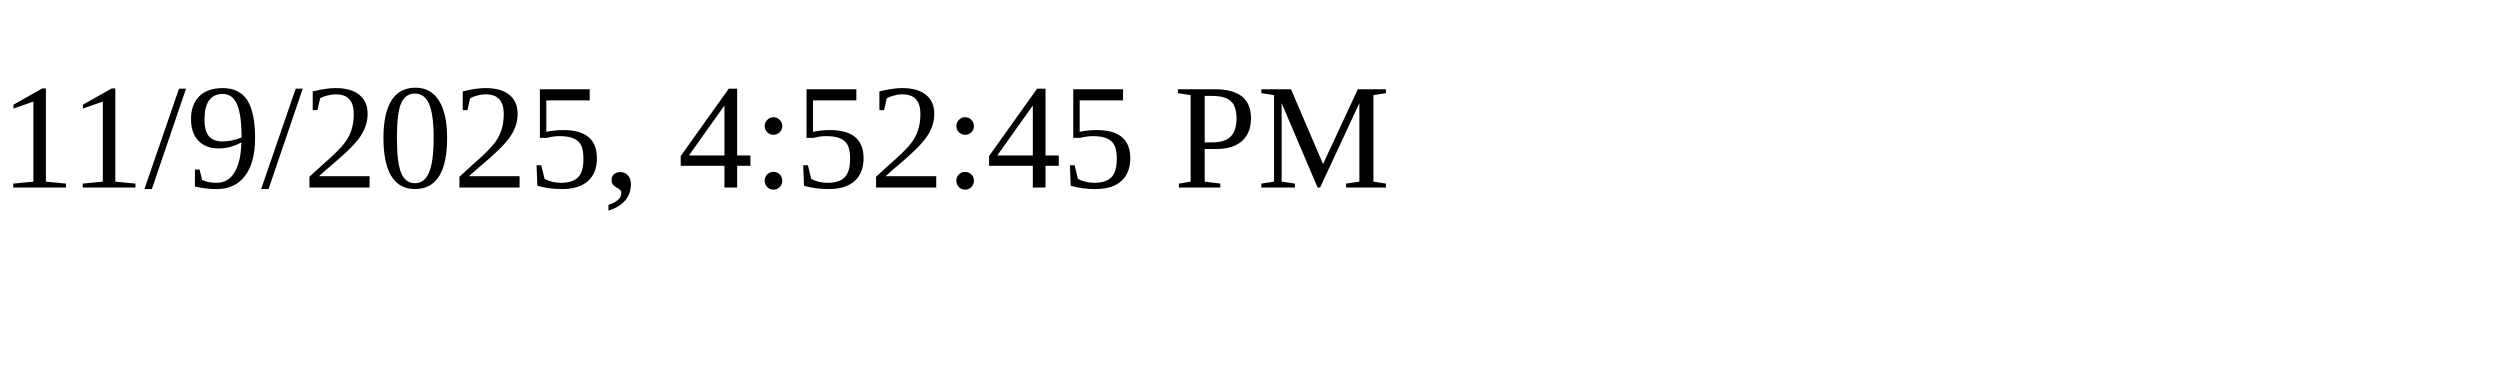
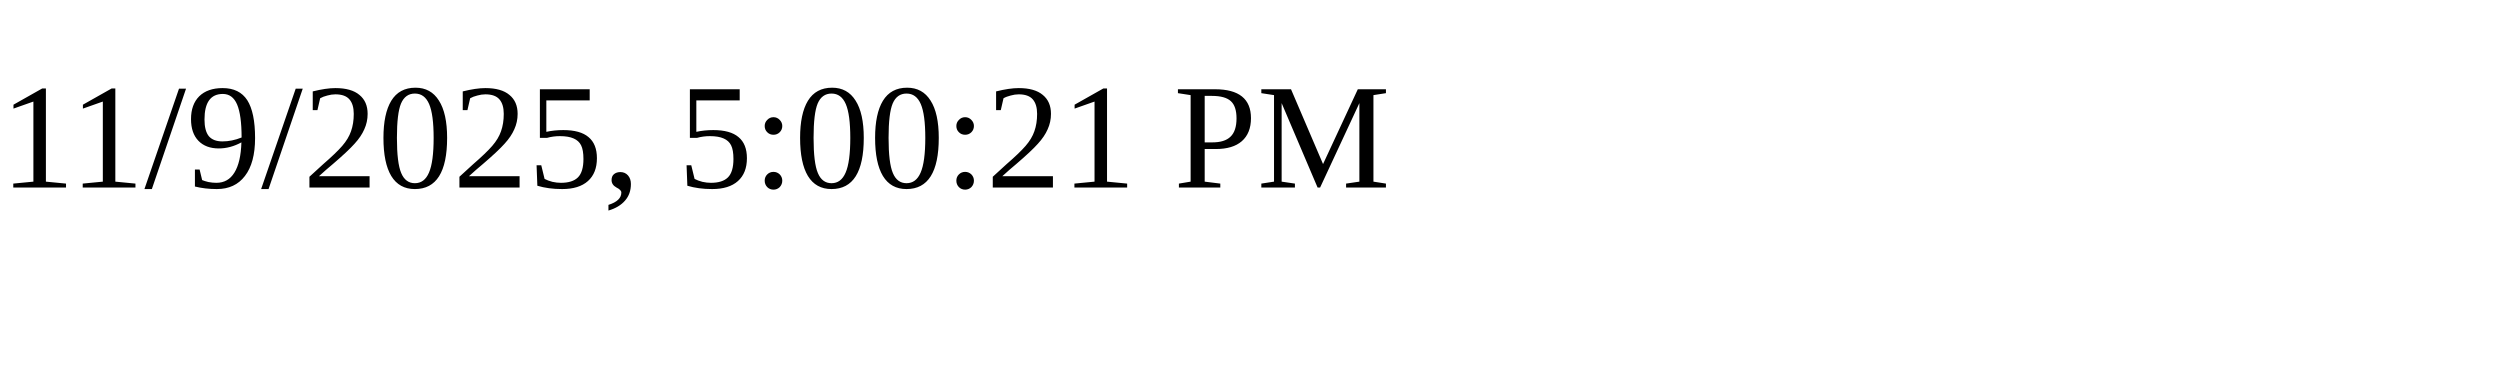
<svg xmlns="http://www.w3.org/2000/svg" height="30" width="200">
-   <text x="0" y="15">11/9/2025, 4:52:45 PM</text>
+   <text x="0" y="15">11/9/2025, 5:00:21 PM</text>
</svg>
